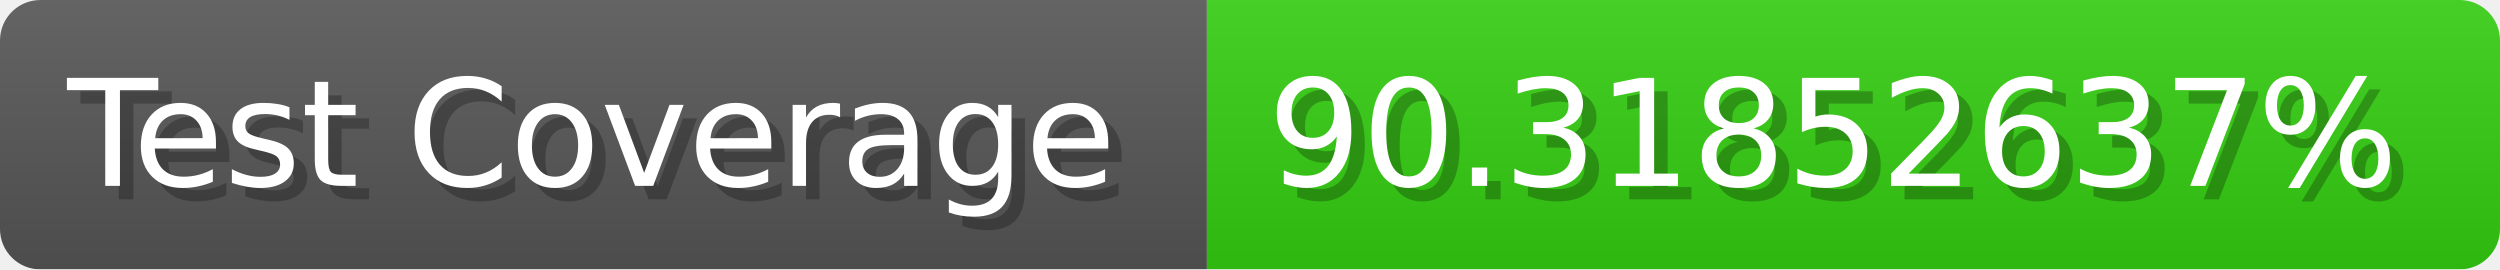
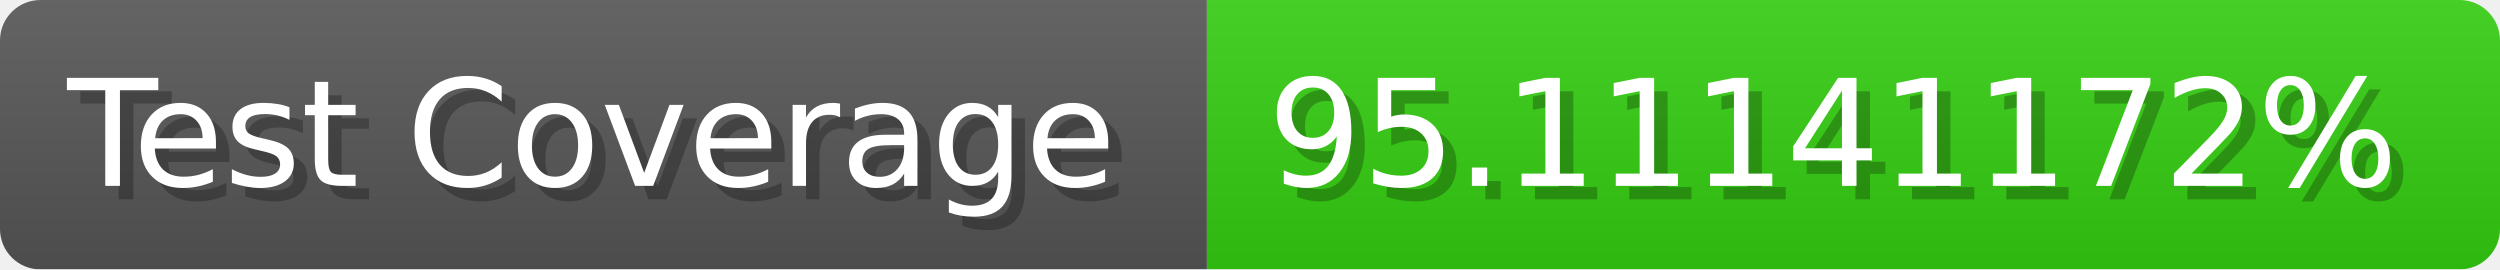
- <svg xmlns="http://www.w3.org/2000/svg" width="185.6" height="20" viewBox="0 0 1856 200" role="img" aria-label="Test Coverage: 90.31852637%">
+ <svg xmlns="http://www.w3.org/2000/svg" width="185.6" height="20" viewBox="0 0 1856 200" role="img" aria-label="Test Coverage: 95.11141172%">
  <linearGradient id="a" x2="0" y2="100%">
    <stop offset="0" stop-opacity=".1" stop-color="#EEE" />
    <stop offset="1" stop-opacity=".1" />
  </linearGradient>
  <mask id="m">
    <rect width="1856" height="200" rx="30" fill="#FFF" />
  </mask>
  <g mask="url(#m)">
    <rect width="896" height="200" fill="#555" />
    <rect width="960" height="200" fill="#3C1" x="896" />
    <rect width="1856" height="200" fill="url(#a)" />
  </g>
  <g aria-hidden="true" fill="#fff" text-anchor="start" font-family="Verdana,DejaVu Sans,sans-serif" font-size="110">
    <text x="60" y="148" textLength="796" fill="#000" opacity="0.25">Test Coverage</text>
    <text x="50" y="138" textLength="796">Test Coverage</text>
-     <text x="951" y="148" textLength="860" fill="#000" opacity="0.25">90.31852637%</text>
-     <text x="941" y="138" textLength="860">90.31852637%</text>
+     <text x="951" y="148" textLength="860" fill="#000" opacity="0.25">95.11141172%</text>
+     <text x="941" y="138" textLength="860">95.11141172%</text>
  </g>
</svg>
